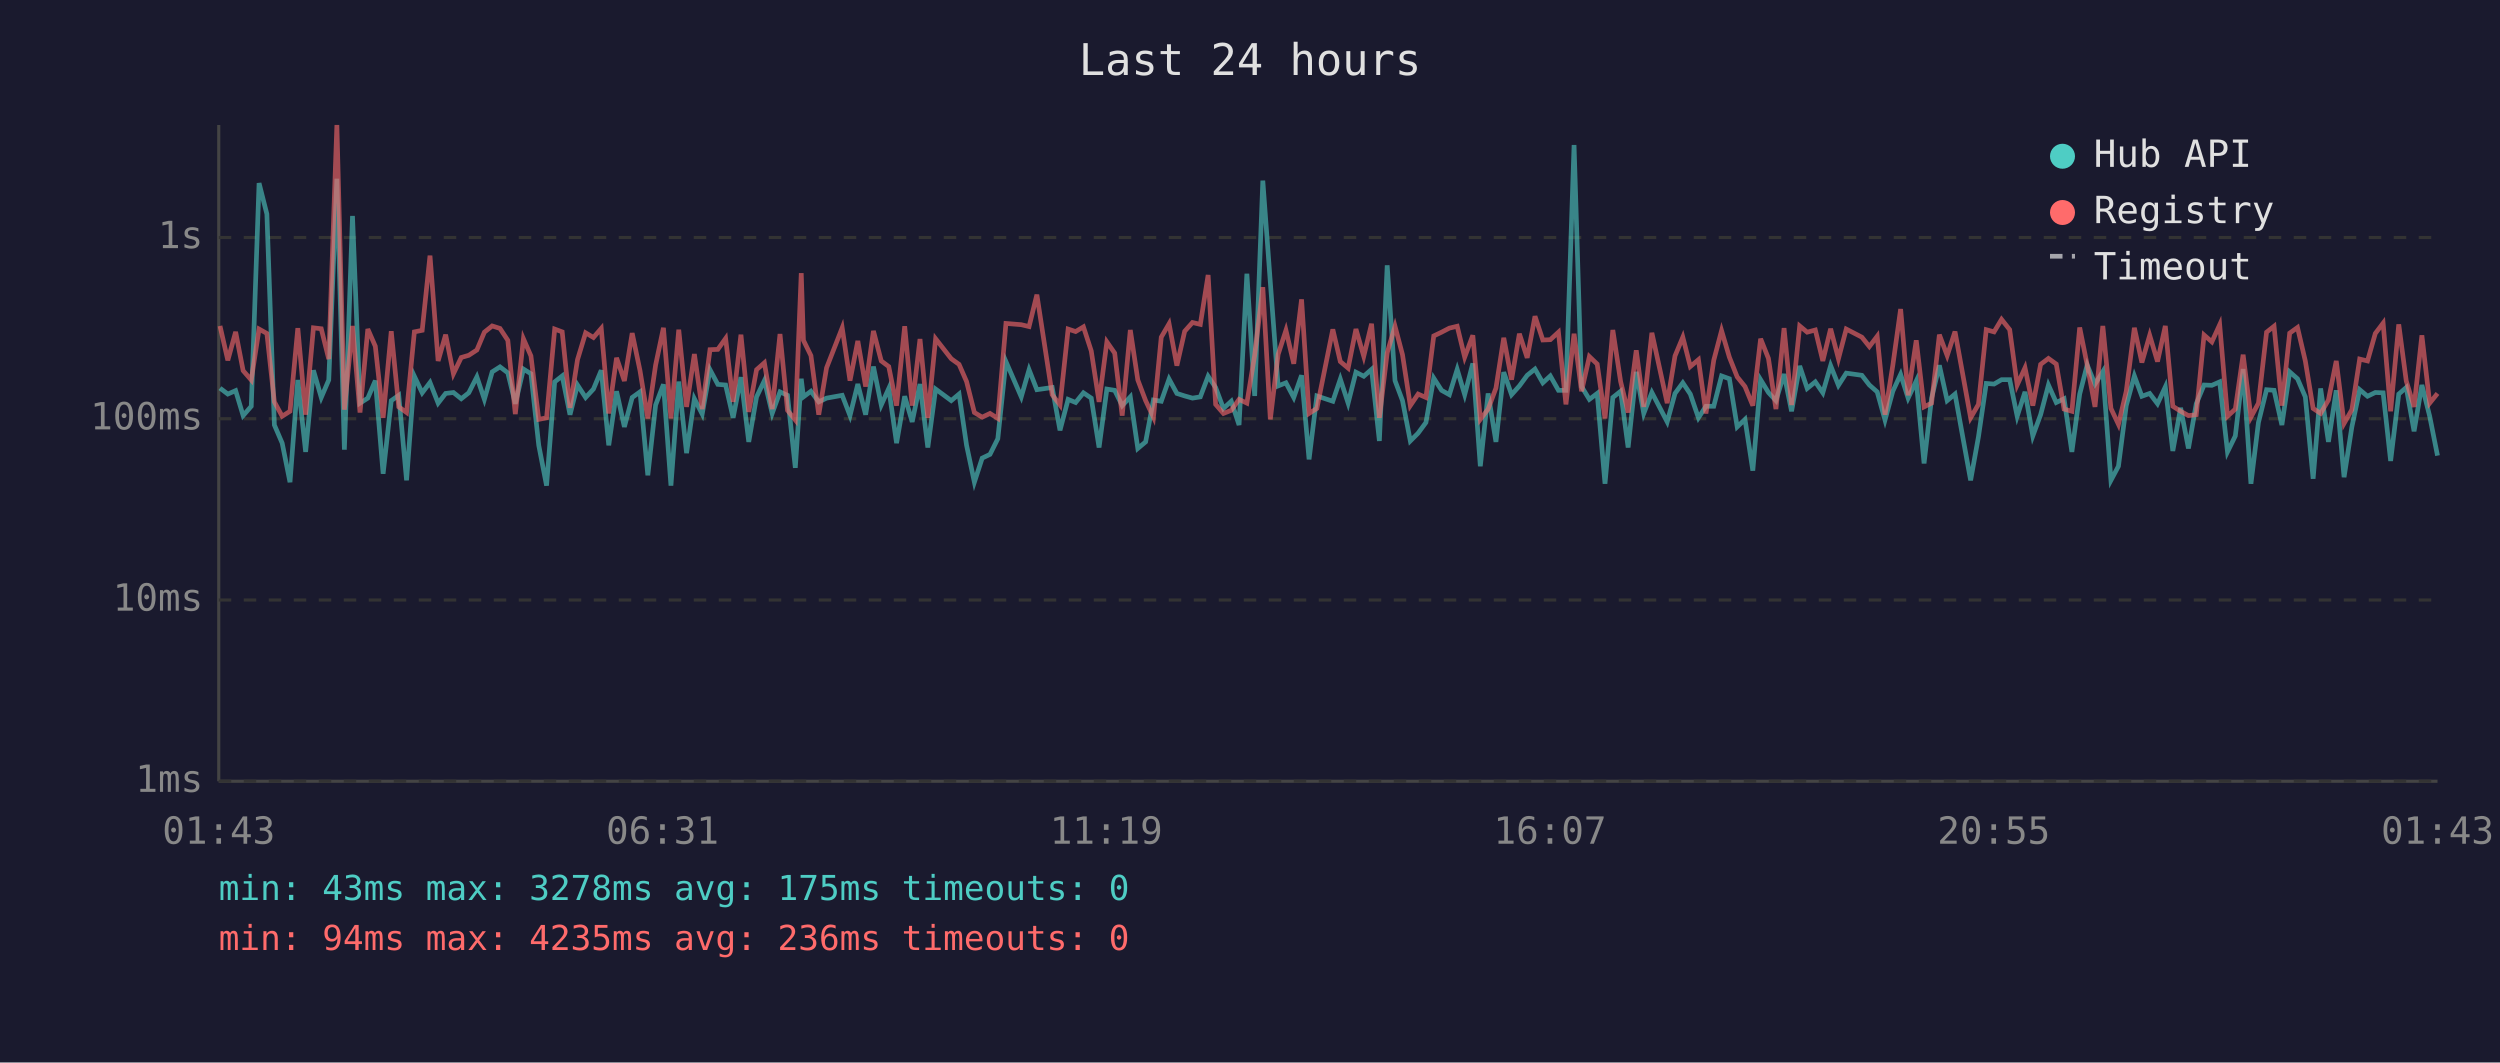
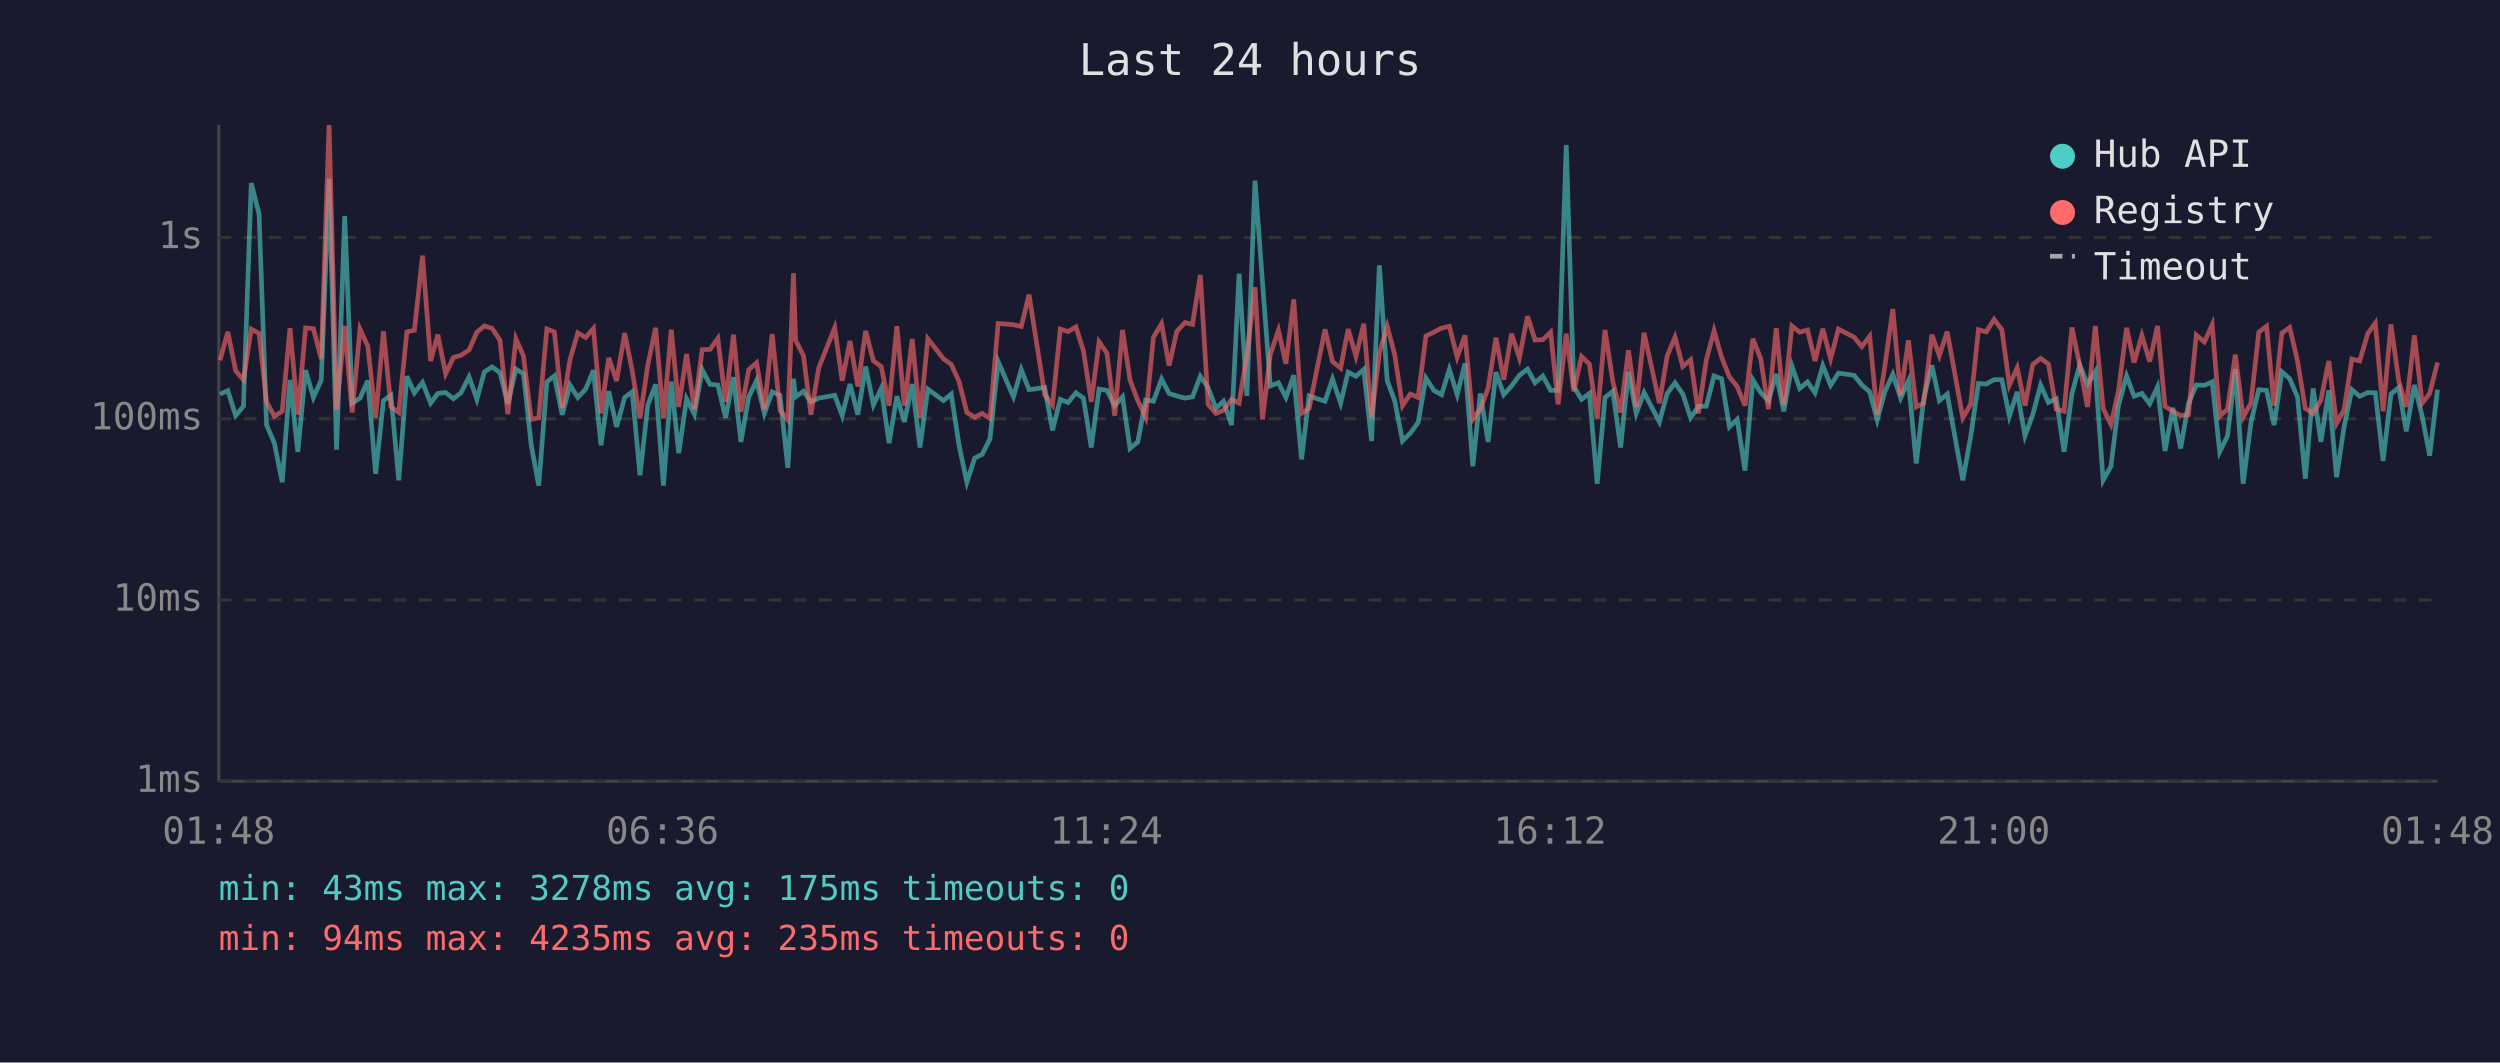
<svg xmlns="http://www.w3.org/2000/svg" viewBox="0 0 800 340" font-family="monospace" font-size="12">
  <rect width="800" height="340" fill="#1a1a2e" />
  <text x="400" y="24" fill="#e0e0e0" font-size="14" text-anchor="middle">Last 24 hours</text>
  <line x1="70" y1="40" x2="70" y2="250" stroke="#444" stroke-width="1" />
  <line x1="70" y1="250" x2="780" y2="250" stroke="#444" stroke-width="1" />
  <line x1="70" y1="250" x2="780" y2="250" stroke="#333" stroke-width="1" stroke-dasharray="4" />
  <text x="65" y="250" fill="#888" text-anchor="end" dominant-baseline="middle">1ms</text>
  <line x1="70" y1="192" x2="780" y2="192" stroke="#333" stroke-width="1" stroke-dasharray="4" />
  <text x="65" y="192" fill="#888" text-anchor="end" dominant-baseline="middle">10ms</text>
  <line x1="70" y1="134" x2="780" y2="134" stroke="#333" stroke-width="1" stroke-dasharray="4" />
  <text x="65" y="134" fill="#888" text-anchor="end" dominant-baseline="middle">100ms</text>
  <line x1="70" y1="76" x2="780" y2="76" stroke="#333" stroke-width="1" stroke-dasharray="4" />
  <text x="65" y="76" fill="#888" text-anchor="end" dominant-baseline="middle">1s</text>
-   <text x="70" y="270" fill="#888" text-anchor="middle">01:43</text>
-   <text x="212" y="270" fill="#888" text-anchor="middle">06:31</text>
-   <text x="354" y="270" fill="#888" text-anchor="middle">11:19</text>
-   <text x="496" y="270" fill="#888" text-anchor="middle">16:07</text>
-   <text x="638" y="270" fill="#888" text-anchor="middle">20:55</text>
-   <text x="780" y="270" fill="#888" text-anchor="middle">01:43</text>
-   <polyline points="70.4,124.2 72.9,126.1 75.4,125.0 77.8,133.0 80.4,130.0 82.9,58.6 85.4,68.5 87.8,136.0 90.3,141.8 92.8,154.3 95.3,121.6 97.8,144.6 100.3,118.5 102.8,127.2 105.2,121.6 107.8,57.2 110.2,143.9 112.8,69.1 115.2,129.0 117.7,127.4 120.1,121.8 122.6,151.6 125.2,128.2 127.6,126.5 130.1,153.7 132.6,120.4 135.1,125.7 137.6,122.4 140.2,129.0 142.6,125.9 145.1,125.6 147.6,127.6 150.0,125.7 152.6,120.6 155.0,127.8 157.5,119.0 160.0,117.4 162.5,119.3 164.9,129.2 167.5,118.1 169.9,119.6 172.4,142.5 174.9,155.4 177.5,122.2 179.9,120.3 182.4,132.7 184.8,123.2 187.4,127.2 189.9,124.5 192.4,118.5 194.8,142.5 197.3,125.2 199.8,136.6 202.3,127.2 204.8,125.4 207.3,152.1 209.8,129.6 212.3,123.0 214.7,155.4 217.2,122.1 219.7,145.0 222.2,127.6 224.7,132.5 227.2,118.3 229.7,123.0 232.2,123.2 234.6,133.7 237.1,120.7 239.6,141.4 242.1,127.0 244.6,121.8 247.1,132.3 249.6,125.4 252.0,126.5 254.5,149.7 256.4,121.2 257.1,127.0 259.5,125.2 262.0,128.6 264.5,127.4 269.5,126.5 272.0,133.0 274.5,122.9 277.0,132.7 279.5,117.3 282.0,129.6 284.4,124.3 286.9,141.8 289.5,126.8 291.9,135.0 294.4,122.9 296.9,143.2 299.4,124.5 304.4,128.2 306.9,126.1 309.3,142.5 311.8,154.3 314.3,146.6 316.8,145.4 319.3,140.4 321.9,115.7 326.8,127.0 329.3,118.3 331.8,124.7 336.7,124.0 339.2,137.7 341.8,127.8 344.2,128.8 346.7,125.7 349.2,127.4 351.7,143.2 354.2,124.5 356.7,124.9 359.1,129.8 361.7,127.0 364.1,143.5 366.6,141.4 369.1,128.0 371.6,128.4 374.1,121.3 376.6,125.9 379.1,126.7 381.6,127.4 384.1,127.0 386.6,120.4 389.0,124.0 391.5,130.7 394.0,128.4 396.5,136.0 399.0,87.6 401.5,126.7 404.1,57.8 406.5,90.3 409.0,123.5 411.5,122.5 414.0,127.2 416.5,120.1 418.9,147.0 421.4,126.7 426.5,128.4 428.9,121.3 431.4,129.0 433.9,119.1 436.4,120.4 438.9,118.2 441.4,141.1 443.9,84.9 446.4,121.8 448.8,128.2 451.3,141.1 453.8,138.6 456.3,135.2 458.8,121.0 461.3,124.9 463.8,126.3 466.3,118.2 468.7,126.3 471.3,116.3 473.7,149.2 476.2,125.9 478.7,141.4 481.2,119.1 483.7,126.3 486.2,123.5 488.7,120.1 491.2,118.1 493.7,122.5 496.1,120.3 498.7,124.9 501.1,124.9 503.7,46.4 506.1,123.7 508.6,127.8 511.1,125.9 513.6,154.8 516.1,127.2 518.6,125.2 521.0,143.2 523.6,119.0 526.0,132.3 528.6,125.6 533.5,135.0 536.0,125.9 538.5,122.5 540.9,126.1 543.5,133.7 545.9,130.0 548.4,130.0 550.9,120.3 553.4,121.2 555.9,136.6 558.4,134.2 560.9,150.6 563.4,121.5 565.9,125.6 568.3,128.2 570.9,119.7 573.3,131.6 575.9,117.1 578.3,124.3 580.9,122.2 583.3,125.7 585.8,117.0 588.3,123.3 590.8,119.4 595.8,120.1 598.2,123.2 600.7,125.4 603.2,134.4 605.7,125.2 608.2,119.8 610.6,127.4 613.2,121.9 615.7,148.3 618.1,127.4 620.6,116.9 623.1,128.2 625.6,126.1 630.6,153.7 633.1,139.8 635.6,122.7 638.1,122.9 640.5,121.5 643.1,121.5 645.5,133.2 648.0,125.4 650.5,139.5 653.0,132.7 655.5,123.2 658.0,128.8 660.5,127.6 663.0,144.6 665.5,126.1 667.9,116.8 670.4,122.9 672.9,118.9 675.5,153.7 677.9,149.2 680.4,129.8 683.0,120.3 685.4,126.8 687.9,125.9 690.4,129.2 692.9,123.8 695.3,144.3 697.8,130.5 700.3,143.5 702.8,129.2 705.3,123.2 707.8,123.3 710.3,122.2 712.8,144.6 715.3,139.5 717.8,118.1 720.3,154.8 722.7,135.2 725.3,124.7 727.7,124.9 730.2,136.0 732.7,119.0 735.2,121.2 737.7,127.0 740.2,153.2 742.6,124.3 745.1,141.4 747.6,124.9 750.1,152.7 752.6,136.6 755.1,124.7 757.6,126.8 760.1,125.6 762.6,125.7 765.0,147.5 767.6,126.1 770.0,124.0 772.5,138.0 775.0,123.2 777.5,133.2 780.0,145.8" fill="none" stroke="#4ecdc4" stroke-width="1.5" opacity="0.6" />
-   <polyline points="70.4,104.3 72.9,115.3 75.4,106.2 77.8,118.6 80.4,121.6 82.9,105.3 85.4,106.7 87.8,128.6 90.3,133.2 92.8,131.6 95.3,105.0 97.8,132.7 100.3,104.9 102.8,105.2 105.2,114.9 107.8,40.0 110.2,131.1 112.8,104.3 115.2,132.0 117.7,105.3 120.1,110.8 122.6,133.7 125.2,106.0 127.6,130.2 130.1,132.0 132.6,106.2 135.1,105.7 137.6,81.8 140.2,115.5 142.6,107.1 145.1,119.6 147.6,114.4 150.0,113.7 152.6,112.0 155.0,106.3 157.5,104.3 160.0,105.1 162.5,108.9 164.9,132.5 167.5,108.4 169.9,113.9 172.4,134.2 174.9,133.7 177.5,105.3 179.9,106.2 182.4,130.5 184.8,115.1 187.4,106.5 189.9,108.0 192.4,105.1 194.8,132.3 197.3,114.5 199.8,121.9 202.3,106.6 204.8,118.6 207.3,133.9 209.8,116.8 212.3,104.9 214.7,133.9 217.2,105.5 219.7,130.2 222.2,113.3 224.7,130.9 227.2,111.9 229.7,111.8 232.2,108.3 234.6,128.6 237.1,107.1 239.6,131.8 242.1,118.3 244.6,116.1 247.1,130.9 249.6,106.9 252.0,131.3 254.5,134.4 256.4,87.4 257.1,108.9 259.5,113.8 262.0,132.7 264.5,117.7 269.5,104.9 272.0,121.8 274.5,109.1 277.0,123.7 279.5,105.9 282.0,115.5 284.4,117.3 286.9,129.8 289.5,104.4 291.9,129.8 294.4,108.5 296.9,133.7 299.4,108.4 304.4,114.8 306.9,116.6 309.3,122.1 311.8,132.0 314.3,133.5 316.8,132.3 319.3,133.9 321.9,103.5 326.8,103.9 329.3,104.5 331.8,94.3 336.7,126.3 339.2,129.6 341.8,105.3 344.2,106.1 346.7,104.6 349.2,112.3 351.7,128.6 354.2,109.4 356.7,113.0 359.1,133.0 361.7,105.6 364.1,121.6 366.6,128.2 369.1,133.5 371.6,107.9 374.1,103.6 376.6,117.0 379.1,106.0 381.6,103.2 384.1,103.8 386.6,88.0 389.0,129.4 391.5,132.3 394.0,131.3 396.5,127.8 399.0,129.0 401.5,113.6 404.1,91.9 406.5,134.2 409.0,113.4 411.5,105.7 414.0,116.4 416.5,95.8 418.9,132.3 421.4,130.7 426.5,105.4 428.9,115.7 431.4,117.8 433.9,105.3 436.4,114.0 438.9,103.6 441.4,133.7 443.9,112.9 446.4,104.4 448.8,113.5 451.3,129.8 453.8,126.1 456.3,127.2 458.8,107.5 461.3,106.3 463.8,105.0 466.3,104.4 468.7,114.3 471.3,107.3 473.7,134.2 476.2,130.9 478.7,124.2 481.2,108.1 483.7,121.5 486.2,106.8 488.7,114.5 491.2,101.2 493.7,108.8 496.1,108.7 498.7,106.3 501.1,129.4 503.7,106.8 506.1,125.2 508.6,114.1 511.1,116.5 513.6,133.9 516.1,105.6 518.6,122.1 521.0,132.0 523.6,112.1 526.0,130.2 528.6,106.5 533.5,129.0 536.0,113.9 538.5,107.9 540.9,117.3 543.5,115.1 545.9,132.3 548.4,115.3 550.9,105.8 553.4,114.3 555.9,120.6 558.4,123.7 560.9,129.8 563.4,108.4 565.9,114.7 568.3,130.9 570.9,105.0 573.3,129.6 575.9,104.3 578.3,106.3 580.9,105.6 583.3,115.5 585.8,105.2 588.3,114.8 590.8,105.3 595.8,107.9 598.2,110.9 600.7,107.6 603.2,132.7 605.7,116.9 608.2,98.9 610.6,126.5 613.2,108.9 615.7,130.2 618.1,129.0 620.6,107.1 623.1,113.8 625.6,106.1 630.6,133.7 633.1,129.4 635.6,105.5 638.1,106.2 640.5,102.2 643.1,105.5 645.5,123.2 648.0,117.7 650.5,129.8 653.0,116.6 655.5,114.7 658.0,116.5 660.5,130.9 663.0,131.6 665.5,104.8 667.9,116.8 670.4,130.2 672.9,104.3 675.5,130.7 677.9,135.8 680.4,125.2 683.0,104.9 685.4,116.0 687.9,107.3 690.4,115.7 692.9,104.3 695.3,130.0 697.8,131.6 700.3,133.0 702.8,132.7 705.3,107.2 707.8,109.4 710.3,103.9 712.8,133.2 715.3,130.9 717.8,113.5 720.3,133.5 722.7,129.0 725.3,106.3 727.7,104.4 730.2,129.8 732.7,106.6 735.2,104.8 737.7,115.5 740.2,130.7 742.6,132.3 745.1,128.0 747.6,115.5 750.1,135.5 752.6,131.1 755.1,114.9 757.6,115.5 760.1,106.7 762.6,103.4 765.0,131.6 767.6,103.8 770.0,121.9 772.5,130.2 775.0,107.3 777.5,129.0 780.0,125.9" fill="none" stroke="#ff6b6b" stroke-width="1.5" opacity="0.6" />
+   <text x="70" y="270" fill="#888" text-anchor="middle">01:48</text>
+   <text x="212" y="270" fill="#888" text-anchor="middle">06:36</text>
+   <text x="354" y="270" fill="#888" text-anchor="middle">11:24</text>
+   <text x="496" y="270" fill="#888" text-anchor="middle">16:12</text>
+   <text x="638" y="270" fill="#888" text-anchor="middle">21:00</text>
+   <text x="780" y="270" fill="#888" text-anchor="middle">01:48</text>
+   <polyline points="70.4,126.1 72.9,125.0 75.4,133.0 77.9,130.0 80.4,58.6 82.9,68.5 85.3,136.0 87.8,141.8 90.3,154.3 92.8,121.6 95.3,144.6 97.8,118.5 100.3,127.2 102.8,121.6 105.3,57.2 107.7,143.9 110.3,69.1 112.7,129.0 115.2,127.4 117.7,121.8 120.2,151.6 122.7,128.2 125.1,126.5 127.6,153.7 130.2,120.4 132.6,125.7 135.2,122.4 137.8,129.0 140.1,125.9 142.6,125.6 145.1,127.6 147.5,125.7 150.1,120.6 152.6,127.8 155.0,119.0 157.5,117.4 160.0,119.3 162.5,129.2 165.1,118.1 167.5,119.6 170.0,142.5 172.4,155.4 175.0,122.2 177.4,120.3 179.9,132.7 182.4,123.2 184.9,127.2 187.4,124.5 189.9,118.5 192.3,142.5 194.8,125.2 197.3,136.6 199.9,127.2 202.3,125.4 204.8,152.1 207.3,129.6 209.8,123.0 212.3,155.4 214.8,122.1 217.2,145.0 219.7,127.6 222.2,132.5 224.7,118.3 227.2,123.0 229.7,123.2 232.2,133.7 234.7,120.7 237.1,141.4 239.6,127.0 242.1,121.8 244.6,132.3 247.1,125.4 249.6,126.5 252.1,149.7 253.9,121.2 254.6,127.0 257.1,125.2 259.5,128.6 262.0,127.4 267.1,126.5 269.5,133.0 272.0,122.9 274.5,132.7 277.0,117.3 279.5,129.6 282.0,124.3 284.5,141.8 287.0,126.8 289.4,135.0 291.9,122.9 294.4,143.2 296.9,124.5 301.9,128.2 304.4,126.1 306.9,142.5 309.4,154.3 311.9,146.6 314.3,145.4 316.8,140.4 319.4,115.7 324.3,127.0 326.8,118.3 329.3,124.7 334.3,124.0 336.8,137.7 339.3,127.8 341.8,128.8 344.3,125.7 346.7,127.4 349.2,143.2 351.7,124.5 354.2,124.9 356.7,129.8 359.2,127.0 361.6,143.5 364.1,141.4 366.6,128.0 369.1,128.4 371.7,121.3 374.1,125.9 376.6,126.7 379.2,127.4 381.6,127.0 384.1,120.4 386.6,124.0 389.1,130.7 391.5,128.4 394.1,136.0 396.5,87.6 399.0,126.7 401.6,57.8 404.0,90.3 406.5,123.5 409.1,122.5 411.5,127.2 414.0,120.1 416.5,147.0 418.9,126.7 424.0,128.4 426.4,121.3 429.0,129.0 431.4,119.1 433.9,120.4 436.4,118.2 438.9,141.1 441.4,84.9 443.9,121.8 446.3,128.2 448.8,141.1 451.3,138.6 453.8,135.2 456.3,121.0 458.8,124.9 461.3,126.3 463.8,118.2 466.3,126.3 468.8,116.3 471.3,149.2 473.7,125.9 476.2,141.4 478.7,119.1 481.2,126.3 483.7,123.5 486.2,120.1 488.8,118.1 491.2,122.5 493.7,120.3 496.2,124.9 498.6,124.9 501.2,46.4 503.6,123.7 506.1,127.8 508.6,125.9 511.1,154.8 513.6,127.2 516.1,125.2 518.6,143.2 521.1,119.0 523.6,132.3 526.1,125.6 531.0,135.0 533.5,125.9 536.0,122.5 538.5,126.1 541.0,133.7 543.5,130.0 546.0,130.0 548.5,120.3 550.9,121.2 553.4,136.6 555.9,134.2 558.4,150.6 560.9,121.5 563.4,125.6 565.9,128.2 568.4,119.7 570.8,131.6 573.4,117.1 575.9,124.3 578.4,122.2 580.8,125.7 583.3,117.0 585.8,123.3 588.3,119.4 593.3,120.1 595.8,123.2 598.3,125.4 600.7,134.4 603.2,125.2 605.7,119.8 608.2,127.4 610.7,121.9 613.2,148.3 615.6,127.4 618.2,116.9 620.6,128.2 623.1,126.1 628.1,153.7 630.6,139.8 633.1,122.7 635.6,122.9 638.1,121.5 640.6,121.5 643.0,133.2 645.5,125.4 648.0,139.5 650.5,132.7 653.0,123.2 655.5,128.8 658.0,127.6 660.5,144.6 663.0,126.1 665.5,116.8 668.0,122.9 670.5,118.9 673.0,153.7 675.5,149.2 677.9,129.8 680.5,120.3 682.9,126.8 685.4,125.9 687.9,129.2 690.4,123.8 692.8,144.3 695.3,130.5 697.8,143.5 700.3,129.2 702.8,123.2 705.4,123.3 707.9,122.2 710.3,144.6 712.8,139.5 715.3,118.1 717.8,154.8 720.3,135.2 722.8,124.7 725.3,124.9 727.7,136.0 730.2,119.0 732.7,121.2 735.2,127.0 737.7,153.2 740.2,124.3 742.7,141.4 745.2,124.9 747.7,152.7 750.1,136.6 752.6,124.7 755.1,126.8 757.7,125.6 760.1,125.7 762.6,147.5 765.1,126.1 767.6,124.0 770.0,138.0 772.6,123.2 775.1,133.2 777.5,145.8 780.0,124.7" fill="none" stroke="#4ecdc4" stroke-width="1.5" opacity="0.6" />
+   <polyline points="70.4,115.3 72.9,106.2 75.4,118.6 77.9,121.6 80.4,105.3 82.9,106.7 85.3,128.6 87.8,133.2 90.3,131.6 92.8,105.0 95.3,132.7 97.8,104.9 100.3,105.2 102.8,114.9 105.3,40.0 107.7,131.1 110.3,104.3 112.7,132.0 115.2,105.3 117.7,110.8 120.2,133.7 122.7,106.0 125.1,130.2 127.6,132.0 130.2,106.2 132.6,105.7 135.2,81.8 137.8,115.5 140.1,107.1 142.6,119.6 145.1,114.4 147.5,113.7 150.1,112.0 152.6,106.3 155.0,104.3 157.5,105.1 160.0,108.9 162.5,132.5 165.1,108.4 167.5,113.9 170.0,134.2 172.4,133.7 175.0,105.3 177.4,106.2 179.9,130.5 182.4,115.1 184.9,106.5 187.4,108.0 189.9,105.1 192.3,132.3 194.8,114.5 197.3,121.9 199.9,106.6 202.3,118.6 204.8,133.9 207.3,116.8 209.8,104.9 212.3,133.9 214.8,105.5 217.2,130.2 219.7,113.3 222.2,130.9 224.7,111.9 227.2,111.8 229.7,108.3 232.2,128.6 234.7,107.1 237.1,131.8 239.6,118.3 242.1,116.1 244.6,130.9 247.1,106.9 249.6,131.3 252.1,134.4 253.9,87.4 254.6,108.9 257.1,113.8 259.5,132.7 262.0,117.7 267.1,104.9 269.5,121.8 272.0,109.1 274.5,123.7 277.0,105.9 279.5,115.5 282.0,117.3 284.5,129.8 287.0,104.4 289.4,129.8 291.9,108.5 294.4,133.7 296.9,108.4 301.9,114.8 304.4,116.6 306.9,122.1 309.4,132.0 311.9,133.5 314.3,132.3 316.8,133.9 319.4,103.5 324.3,103.9 326.8,104.5 329.3,94.3 334.3,126.3 336.8,129.6 339.3,105.3 341.8,106.1 344.3,104.6 346.7,112.3 349.2,128.6 351.7,109.4 354.2,113.0 356.7,133.0 359.2,105.6 361.6,121.6 364.1,128.2 366.6,133.5 369.1,107.9 371.7,103.6 374.1,117.0 376.6,106.0 379.2,103.2 381.6,103.8 384.1,88.0 386.6,129.4 389.1,132.3 391.5,131.3 394.1,127.8 396.5,129.0 399.0,113.6 401.6,91.9 404.0,134.2 406.5,113.4 409.1,105.7 411.5,116.4 414.0,95.8 416.5,132.3 418.9,130.7 424.0,105.4 426.4,115.7 429.0,117.8 431.4,105.3 433.9,114.0 436.4,103.6 438.9,133.7 441.4,112.9 443.9,104.4 446.3,113.5 448.8,129.8 451.3,126.1 453.8,127.2 456.3,107.5 458.8,106.3 461.3,105.0 463.8,104.4 466.3,114.3 468.8,107.3 471.3,134.2 473.7,130.9 476.2,124.2 478.7,108.1 481.2,121.5 483.7,106.8 486.2,114.5 488.8,101.2 491.2,108.8 493.7,108.7 496.2,106.3 498.6,129.4 501.2,106.8 503.6,125.2 506.1,114.1 508.6,116.5 511.1,133.9 513.6,105.6 516.1,122.1 518.6,132.0 521.1,112.1 523.6,130.2 526.1,106.5 531.0,129.0 533.5,113.9 536.0,107.9 538.5,117.3 541.0,115.1 543.5,132.3 546.0,115.3 548.5,105.8 550.9,114.3 553.4,120.6 555.9,123.7 558.4,129.8 560.9,108.4 563.4,114.7 565.9,130.9 568.4,105.0 570.8,129.6 573.4,104.3 575.9,106.3 578.4,105.6 580.8,115.5 583.3,105.2 585.8,114.8 588.3,105.3 593.3,107.9 595.8,110.9 598.3,107.6 600.7,132.7 603.2,116.9 605.7,98.9 608.2,126.5 610.7,108.9 613.2,130.2 615.6,129.0 618.2,107.1 620.6,113.8 623.1,106.1 628.1,133.7 630.6,129.4 633.1,105.5 635.6,106.2 638.1,102.2 640.6,105.5 643.0,123.2 645.5,117.7 648.0,129.8 650.5,116.6 653.0,114.7 655.5,116.5 658.0,130.9 660.5,131.6 663.0,104.8 665.5,116.8 668.0,130.2 670.5,104.3 673.0,130.7 675.5,135.8 677.9,125.2 680.5,104.9 682.9,116.0 685.4,107.3 687.9,115.7 690.4,104.3 692.8,130.0 695.3,131.6 697.8,133.0 700.3,132.7 702.8,107.2 705.4,109.4 707.9,103.9 710.3,133.2 712.8,130.9 715.3,113.5 717.8,133.5 720.3,129.0 722.8,106.3 725.3,104.4 727.7,129.8 730.2,106.6 732.7,104.8 735.2,115.5 737.7,130.7 740.2,132.3 742.7,128.0 745.2,115.5 747.7,135.5 750.1,131.1 752.6,114.9 755.1,115.5 757.7,106.7 760.1,103.4 762.6,131.6 765.1,103.8 767.6,121.9 770.0,130.2 772.6,107.3 775.1,129.0 777.5,125.9 780.0,116.0" fill="none" stroke="#ff6b6b" stroke-width="1.5" opacity="0.6" />
  <circle cx="660" cy="50" r="4" fill="#4ecdc4" />
  <text x="670" y="50" fill="#e0e0e0" dominant-baseline="middle">Hub API</text>
  <circle cx="660" cy="68" r="4" fill="#ff6b6b" />
  <text x="670" y="68" fill="#e0e0e0" dominant-baseline="middle">Registry</text>
  <line x1="656" y1="82" x2="664" y2="82" stroke="#e0e0e0" stroke-width="1.5" stroke-dasharray="4,3" opacity="0.7" />
  <text x="670" y="86" fill="#e0e0e0" dominant-baseline="middle">Timeout</text>
  <text x="70" y="288" fill="#4ecdc4" font-size="11">min: 43ms  max: 3278ms  avg: 175ms  timeouts: 0</text>
-   <text x="70" y="304" fill="#ff6b6b" font-size="11">min: 94ms  max: 4235ms  avg: 236ms  timeouts: 0</text>
+   <text x="70" y="304" fill="#ff6b6b" font-size="11">min: 94ms  max: 4235ms  avg: 235ms  timeouts: 0</text>
</svg>
